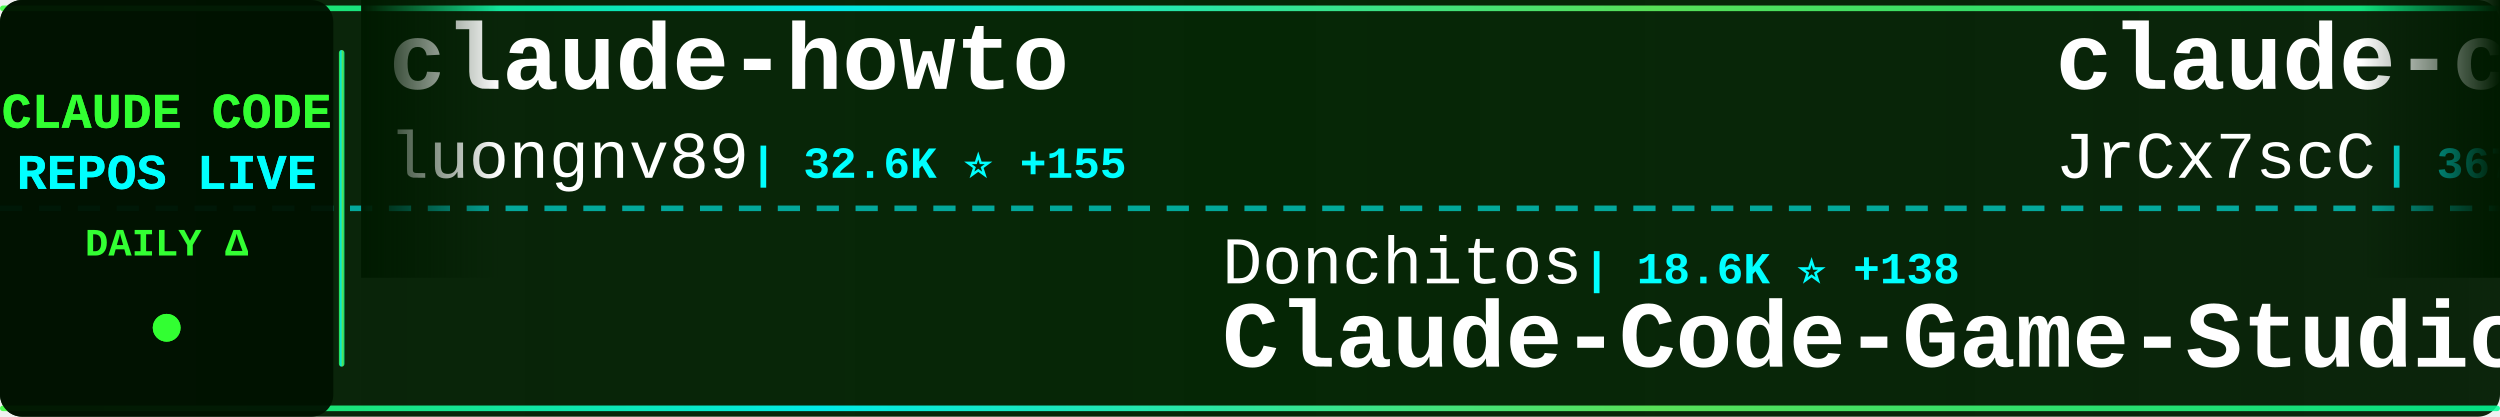
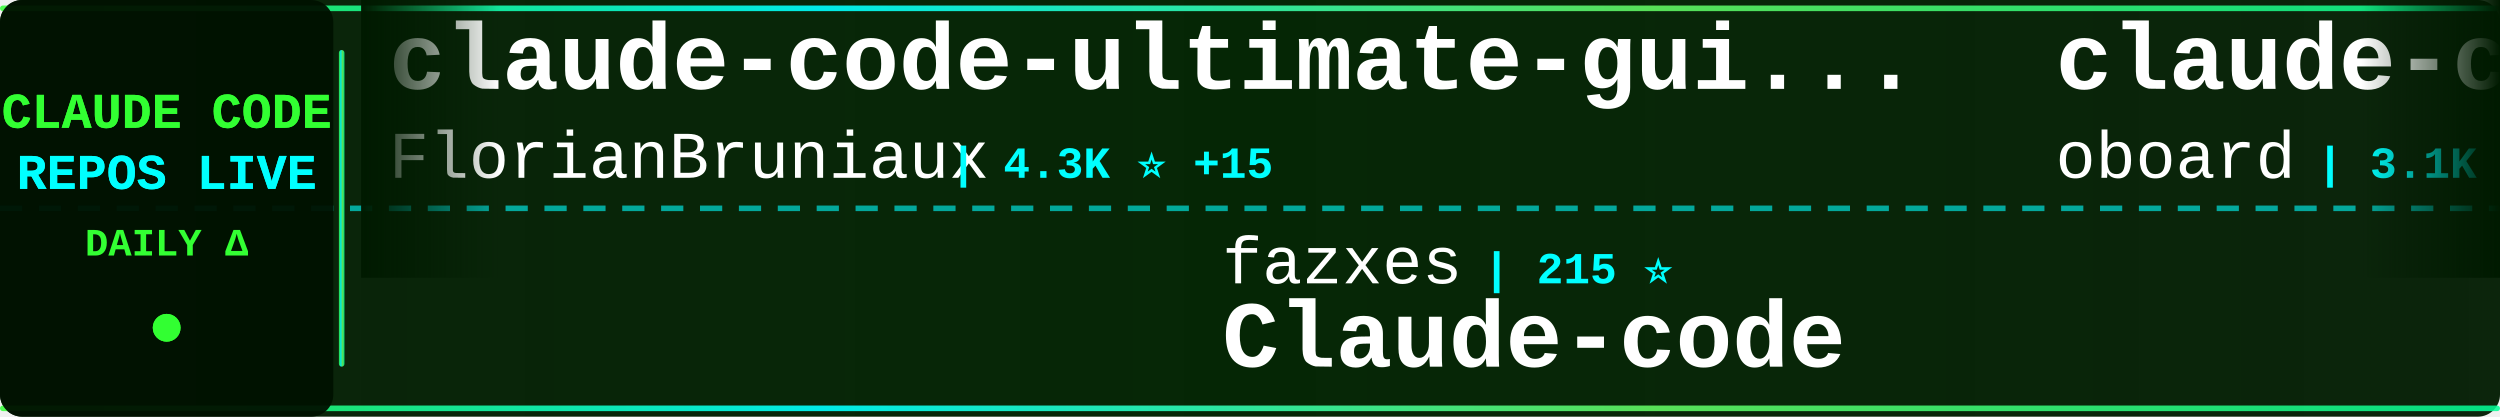
<svg xmlns="http://www.w3.org/2000/svg" width="900" height="150">
  <defs>
    <linearGradient id="tickerBg" x1="0%" y1="0%" x2="100%" y2="0%">
      <stop offset="0%" style="stop-color:#001a00;stop-opacity:0.95" />
      <stop offset="50%" style="stop-color:#002200;stop-opacity:0.98" />
      <stop offset="100%" style="stop-color:#001a00;stop-opacity:0.95" />
    </linearGradient>
    <linearGradient id="borderGrad" x1="0%" y1="0%" x2="100%" y2="0%">
      <stop offset="0%" style="stop-color:#33ff33;stop-opacity:0.85">
        <animate attributeName="stop-opacity" values="0.85;1;0.85" dur="2s" repeatCount="indefinite" />
      </stop>
      <stop offset="33%" style="stop-color:#00ffff;stop-opacity:0.9">
        <animate attributeName="stop-opacity" values="0.9;1;0.9" dur="2.2s" repeatCount="indefinite" />
      </stop>
      <stop offset="66%" style="stop-color:#66ff66;stop-opacity:0.85">
        <animate attributeName="stop-opacity" values="0.85;1;0.85" dur="1.8s" repeatCount="indefinite" />
      </stop>
      <stop offset="100%" style="stop-color:#00ff99;stop-opacity:0.85">
        <animate attributeName="stop-opacity" values="0.85;1;0.85" dur="2s" repeatCount="indefinite" />
      </stop>
    </linearGradient>
    <filter id="textGlow">
      <feGaussianBlur stdDeviation="0.1" result="coloredBlur" />
      <feMerge>
        <feMergeNode in="coloredBlur" />
        <feMergeNode in="SourceGraphic" />
      </feMerge>
    </filter>
    <filter id="metricGlow">
      <feGaussianBlur stdDeviation="0.2" result="coloredBlur" />
      <feMerge>
        <feMergeNode in="coloredBlur" />
        <feMergeNode in="SourceGraphic" />
      </feMerge>
    </filter>
    <linearGradient id="leftFade" x1="0%" y1="0%" x2="100%" y2="0%">
      <stop offset="0%" style="stop-color:#001a00;stop-opacity:1" />
      <stop offset="100%" style="stop-color:#001a00;stop-opacity:0" />
    </linearGradient>
    <linearGradient id="rightFade" x1="0%" y1="0%" x2="100%" y2="0%">
      <stop offset="0%" style="stop-color:#001a00;stop-opacity:0" />
      <stop offset="100%" style="stop-color:#001a00;stop-opacity:1" />
    </linearGradient>
  </defs>
  <rect width="900" height="150" fill="url(#tickerBg)" rx="8" />
  <rect x="0" y="2" width="900" height="2" fill="url(#borderGrad)" rx="1" />
  <rect x="0" y="146" width="900" height="2" fill="url(#borderGrad)" rx="1" />
  <line x1="0" y1="75" x2="900" y2="75" stroke="#00ffff" stroke-width="2" stroke-dasharray="8 6" opacity="0.6" />
  <rect x="0" y="0" width="120" height="150" fill="#001100" opacity="0.95" rx="8" />
  <text x="60" y="46" font-family="'Courier New', monospace" font-size="18" font-weight="bold" fill="#33ff33" text-anchor="middle" filter="url(#textGlow)">
    CLAUDE CODE
  </text>
  <text x="60" y="68" font-family="'Courier New', monospace" font-size="18" font-weight="bold" fill="#00ffff" text-anchor="middle" filter="url(#textGlow)">
    REPOS LIVE
  </text>
  <text x="60" y="92" font-family="'Courier New', monospace" font-size="14" font-weight="bold" fill="#33ff33" text-anchor="middle">
    DAILY Δ
  </text>
  <circle cx="60" cy="118" r="5" fill="#33ff33" filter="url(#metricGlow)">
    <animate attributeName="r" values="4;6;4" dur="1.5s" repeatCount="indefinite" />
    <animate attributeName="opacity" values="0.6;1;0.6" dur="1.5s" repeatCount="indefinite" />
  </circle>
  <rect x="122" y="18" width="2" height="114" fill="url(#borderGrad)" rx="1" />
  <clipPath id="tickerClip">
    <rect x="130" y="0" width="770" height="150" />
  </clipPath>
  <g clip-path="url(#tickerClip)">
    <g id="tickerItems">
      <animateTransform attributeName="transform" attributeType="XML" type="translate" from="0 0" to="-3000 0" dur="54s" repeatCount="indefinite" />
      <g transform="translate(0, 0)">
-         <text x="140" y="32" font-family="'Courier New', monospace" font-size="34" font-weight="bold" fill="#ffffff">claude-howto</text>
-         <text x="140" y="64" font-family="'Courier New', monospace" font-size="24" font-weight="normal" fill="#ffffff" opacity="1.0">luongnv89</text>
-         <text x="270" y="64" font-family="'Courier New', monospace" font-size="16" font-weight="bold" fill="#00ffff"> | 32.6K ⭐ +155</text>
+         <text x="140" y="32" font-family="'Courier New', monospace" font-size="34" font-weight="bold" fill="#ffffff">claude-code-ultimate-gui...</text>
+         <text x="140" y="64" font-family="'Courier New', monospace" font-size="24" font-weight="normal" fill="#ffffff" opacity="1.0">FlorianBruniaux</text>
+         <text x="342" y="64" font-family="'Courier New', monospace" font-size="16" font-weight="bold" fill="#00ffff"> | 4.3K ⭐ +15</text>
      </g>
      <g transform="translate(300, 0)">
-         <text x="140" y="102" font-family="'Courier New', monospace" font-size="24" font-weight="normal" fill="#ffffff" opacity="1.0">Donchitos</text>
-         <text x="270" y="102" font-family="'Courier New', monospace" font-size="16" font-weight="bold" fill="#00ffff"> | 18.6K ⭐ +138</text>
-         <text x="140" y="132" font-family="'Courier New', monospace" font-size="34" font-weight="bold" fill="#ffffff">Claude-Code-Game-Studios</text>
+         <text x="140" y="102" font-family="'Courier New', monospace" font-size="24" font-weight="normal" fill="#ffffff" opacity="1.0">fazxes</text>
+         <text x="234" y="102" font-family="'Courier New', monospace" font-size="16" font-weight="bold" fill="#00ffff"> | 215 ⭐</text>
+         <text x="140" y="132" font-family="'Courier New', monospace" font-size="34" font-weight="bold" fill="#ffffff">Claude-code</text>
      </g>
      <g transform="translate(600, 0)">
-         <text x="140" y="32" font-family="'Courier New', monospace" font-size="34" font-weight="bold" fill="#ffffff">claude-code-source</text>
-         <text x="140" y="64" font-family="'Courier New', monospace" font-size="24" font-weight="normal" fill="#ffffff" opacity="1.0">JrCx7scC</text>
-         <text x="258" y="64" font-family="'Courier New', monospace" font-size="16" font-weight="bold" fill="#00ffff"> | 367 ⭐</text>
+         <text x="140" y="32" font-family="'Courier New', monospace" font-size="34" font-weight="bold" fill="#ffffff">claude-code-rev</text>
+         <text x="140" y="64" font-family="'Courier New', monospace" font-size="24" font-weight="normal" fill="#ffffff" opacity="1.0">oboard</text>
+         <text x="234" y="64" font-family="'Courier New', monospace" font-size="16" font-weight="bold" fill="#00ffff"> | 3.1K ⭐ +6</text>
      </g>
      <g transform="translate(900, 0)">
-         <text x="140" y="102" font-family="'Courier New', monospace" font-size="24" font-weight="normal" fill="#ffffff" opacity="1.0">snarktank</text>
-         <text x="270" y="102" font-family="'Courier New', monospace" font-size="16" font-weight="bold" fill="#00ffff"> | 19.0K ⭐ +67</text>
-         <text x="140" y="132" font-family="'Courier New', monospace" font-size="34" font-weight="bold" fill="#ffffff">ralph</text>
+         <text x="140" y="102" font-family="'Courier New', monospace" font-size="24" font-weight="normal" fill="#ffffff" opacity="1.0">Onewon</text>
+         <text x="234" y="102" font-family="'Courier New', monospace" font-size="16" font-weight="bold" fill="#00ffff"> | 179 ⭐</text>
+         <text x="140" y="132" font-family="'Courier New', monospace" font-size="34" font-weight="bold" fill="#ffffff">claude-code</text>
      </g>
      <g transform="translate(1200, 0)">
-         <text x="140" y="32" font-family="'Courier New', monospace" font-size="34" font-weight="bold" fill="#ffffff">claude-code</text>
-         <text x="140" y="64" font-family="'Courier New', monospace" font-size="24" font-weight="normal" fill="#ffffff" opacity="1.0">yasasbanukaofficial</text>
-         <text x="390" y="64" font-family="'Courier New', monospace" font-size="16" font-weight="bold" fill="#00ffff"> | 3.2K ⭐ +28</text>
+         <text x="140" y="32" font-family="'Courier New', monospace" font-size="34" font-weight="bold" fill="#ffffff">andrej-karpathy-skills</text>
+         <text x="140" y="64" font-family="'Courier New', monospace" font-size="24" font-weight="normal" fill="#ffffff" opacity="1.0">multica-ai</text>
+         <text x="282" y="64" font-family="'Courier New', monospace" font-size="16" font-weight="bold" fill="#00ffff"> | 128.2K ⭐ +1.5K</text>
      </g>
      <g transform="translate(1500, 0)">
-         <text x="140" y="102" font-family="'Courier New', monospace" font-size="24" font-weight="normal" fill="#ffffff" opacity="1.0">anthropics</text>
-         <text x="282" y="102" font-family="'Courier New', monospace" font-size="16" font-weight="bold" fill="#00ffff"> | 123.2K ⭐ +361</text>
-         <text x="140" y="132" font-family="'Courier New', monospace" font-size="34" font-weight="bold" fill="#ffffff">claude-code</text>
+         <text x="140" y="102" font-family="'Courier New', monospace" font-size="24" font-weight="normal" fill="#ffffff" opacity="1.0">zebbern</text>
+         <text x="246" y="102" font-family="'Courier New', monospace" font-size="16" font-weight="bold" fill="#00ffff"> | 4.1K ⭐ +5</text>
+         <text x="140" y="132" font-family="'Courier New', monospace" font-size="34" font-weight="bold" fill="#ffffff">claude-code-guide</text>
      </g>
      <g transform="translate(1800, 0)">
-         <text x="140" y="32" font-family="'Courier New', monospace" font-size="34" font-weight="bold" fill="#ffffff">claude-code-webui</text>
-         <text x="140" y="64" font-family="'Courier New', monospace" font-size="24" font-weight="normal" fill="#ffffff" opacity="1.0">sugyan</text>
-         <text x="234" y="64" font-family="'Courier New', monospace" font-size="16" font-weight="bold" fill="#00ffff"> | 1.1K ⭐ +4</text>
+         <text x="140" y="32" font-family="'Courier New', monospace" font-size="34" font-weight="bold" fill="#ffffff">claude-code</text>
+         <text x="140" y="64" font-family="'Courier New', monospace" font-size="24" font-weight="normal" fill="#ffffff" opacity="1.0">anthropics</text>
+         <text x="282" y="64" font-family="'Courier New', monospace" font-size="16" font-weight="bold" fill="#00ffff"> | 123.2K ⭐ +374</text>
      </g>
      <g transform="translate(2100, 0)">
-         <text x="140" y="102" font-family="'Courier New', monospace" font-size="24" font-weight="normal" fill="#ffffff" opacity="1.0">Alishahryar1</text>
-         <text x="306" y="102" font-family="'Courier New', monospace" font-size="16" font-weight="bold" fill="#00ffff"> | 24.3K ⭐ +302</text>
-         <text x="140" y="132" font-family="'Courier New', monospace" font-size="34" font-weight="bold" fill="#ffffff">free-claude-code</text>
+         <text x="140" y="102" font-family="'Courier New', monospace" font-size="24" font-weight="normal" fill="#ffffff" opacity="1.0">disler</text>
+         <text x="234" y="102" font-family="'Courier New', monospace" font-size="16" font-weight="bold" fill="#00ffff"> | 3.7K ⭐ +7</text>
+         <text x="140" y="132" font-family="'Courier New', monospace" font-size="34" font-weight="bold" fill="#ffffff">claude-code-hooks-master...</text>
      </g>
      <g transform="translate(2400, 0)">
-         <text x="140" y="32" font-family="'Courier New', monospace" font-size="34" font-weight="bold" fill="#ffffff">claude-code-analysis</text>
-         <text x="140" y="64" font-family="'Courier New', monospace" font-size="24" font-weight="normal" fill="#ffffff" opacity="1.0">liuup</text>
-         <text x="222" y="64" font-family="'Courier New', monospace" font-size="16" font-weight="bold" fill="#00ffff"> | 2.4K ⭐ +31</text>
+         <text x="140" y="32" font-family="'Courier New', monospace" font-size="34" font-weight="bold" fill="#ffffff">claude-code-base-action</text>
+         <text x="140" y="64" font-family="'Courier New', monospace" font-size="24" font-weight="normal" fill="#ffffff" opacity="1.0">anthropics</text>
+         <text x="282" y="64" font-family="'Courier New', monospace" font-size="16" font-weight="bold" fill="#00ffff"> | 821 ⭐ +1</text>
      </g>
      <g transform="translate(2700, 0)">
-         <text x="140" y="102" font-family="'Courier New', monospace" font-size="24" font-weight="normal" fill="#ffffff" opacity="1.0">ChinaSiro</text>
-         <text x="270" y="102" font-family="'Courier New', monospace" font-size="16" font-weight="bold" fill="#00ffff"> | 9.2K ⭐ +12</text>
-         <text x="140" y="132" font-family="'Courier New', monospace" font-size="34" font-weight="bold" fill="#ffffff">claude-code-sourcemap</text>
+         <text x="140" y="102" font-family="'Courier New', monospace" font-size="24" font-weight="normal" fill="#ffffff" opacity="1.0">Pimzino</text>
+         <text x="246" y="102" font-family="'Courier New', monospace" font-size="16" font-weight="bold" fill="#00ffff"> | 3.7K ⭐ +3</text>
+         <text x="140" y="132" font-family="'Courier New', monospace" font-size="34" font-weight="bold" fill="#ffffff">claude-code-spec-workflo...</text>
      </g>
      <g transform="translate(3000, 0)">
-         <text x="140" y="32" font-family="'Courier New', monospace" font-size="34" font-weight="bold" fill="#ffffff">claude-howto</text>
-         <text x="140" y="64" font-family="'Courier New', monospace" font-size="24" font-weight="normal" fill="#ffffff" opacity="1.0">luongnv89</text>
-         <text x="270" y="64" font-family="'Courier New', monospace" font-size="16" font-weight="bold" fill="#00ffff"> | 32.6K ⭐ +155</text>
+         <text x="140" y="32" font-family="'Courier New', monospace" font-size="34" font-weight="bold" fill="#ffffff">claude-code-ultimate-gui...</text>
+         <text x="140" y="64" font-family="'Courier New', monospace" font-size="24" font-weight="normal" fill="#ffffff" opacity="1.0">FlorianBruniaux</text>
+         <text x="342" y="64" font-family="'Courier New', monospace" font-size="16" font-weight="bold" fill="#00ffff"> | 4.3K ⭐ +15</text>
      </g>
      <g transform="translate(3300, 0)">
-         <text x="140" y="102" font-family="'Courier New', monospace" font-size="24" font-weight="normal" fill="#ffffff" opacity="1.0">Donchitos</text>
-         <text x="270" y="102" font-family="'Courier New', monospace" font-size="16" font-weight="bold" fill="#00ffff"> | 18.6K ⭐ +138</text>
-         <text x="140" y="132" font-family="'Courier New', monospace" font-size="34" font-weight="bold" fill="#ffffff">Claude-Code-Game-Studios</text>
+         <text x="140" y="102" font-family="'Courier New', monospace" font-size="24" font-weight="normal" fill="#ffffff" opacity="1.0">fazxes</text>
+         <text x="234" y="102" font-family="'Courier New', monospace" font-size="16" font-weight="bold" fill="#00ffff"> | 215 ⭐</text>
+         <text x="140" y="132" font-family="'Courier New', monospace" font-size="34" font-weight="bold" fill="#ffffff">Claude-code</text>
      </g>
      <g transform="translate(3600, 0)">
-         <text x="140" y="32" font-family="'Courier New', monospace" font-size="34" font-weight="bold" fill="#ffffff">claude-code-source</text>
-         <text x="140" y="64" font-family="'Courier New', monospace" font-size="24" font-weight="normal" fill="#ffffff" opacity="1.0">JrCx7scC</text>
-         <text x="258" y="64" font-family="'Courier New', monospace" font-size="16" font-weight="bold" fill="#00ffff"> | 367 ⭐</text>
+         <text x="140" y="32" font-family="'Courier New', monospace" font-size="34" font-weight="bold" fill="#ffffff">claude-code-rev</text>
+         <text x="140" y="64" font-family="'Courier New', monospace" font-size="24" font-weight="normal" fill="#ffffff" opacity="1.0">oboard</text>
+         <text x="234" y="64" font-family="'Courier New', monospace" font-size="16" font-weight="bold" fill="#00ffff"> | 3.1K ⭐ +6</text>
      </g>
      <g transform="translate(3900, 0)">
-         <text x="140" y="102" font-family="'Courier New', monospace" font-size="24" font-weight="normal" fill="#ffffff" opacity="1.0">snarktank</text>
-         <text x="270" y="102" font-family="'Courier New', monospace" font-size="16" font-weight="bold" fill="#00ffff"> | 19.0K ⭐ +67</text>
-         <text x="140" y="132" font-family="'Courier New', monospace" font-size="34" font-weight="bold" fill="#ffffff">ralph</text>
+         <text x="140" y="102" font-family="'Courier New', monospace" font-size="24" font-weight="normal" fill="#ffffff" opacity="1.0">Onewon</text>
+         <text x="234" y="102" font-family="'Courier New', monospace" font-size="16" font-weight="bold" fill="#00ffff"> | 179 ⭐</text>
+         <text x="140" y="132" font-family="'Courier New', monospace" font-size="34" font-weight="bold" fill="#ffffff">claude-code</text>
      </g>
    </g>
  </g>
  <rect x="130" y="0" width="50" height="100" fill="url(#leftFade)" />
  <rect x="850" y="0" width="50" height="100" fill="url(#rightFade)" />
</svg>
